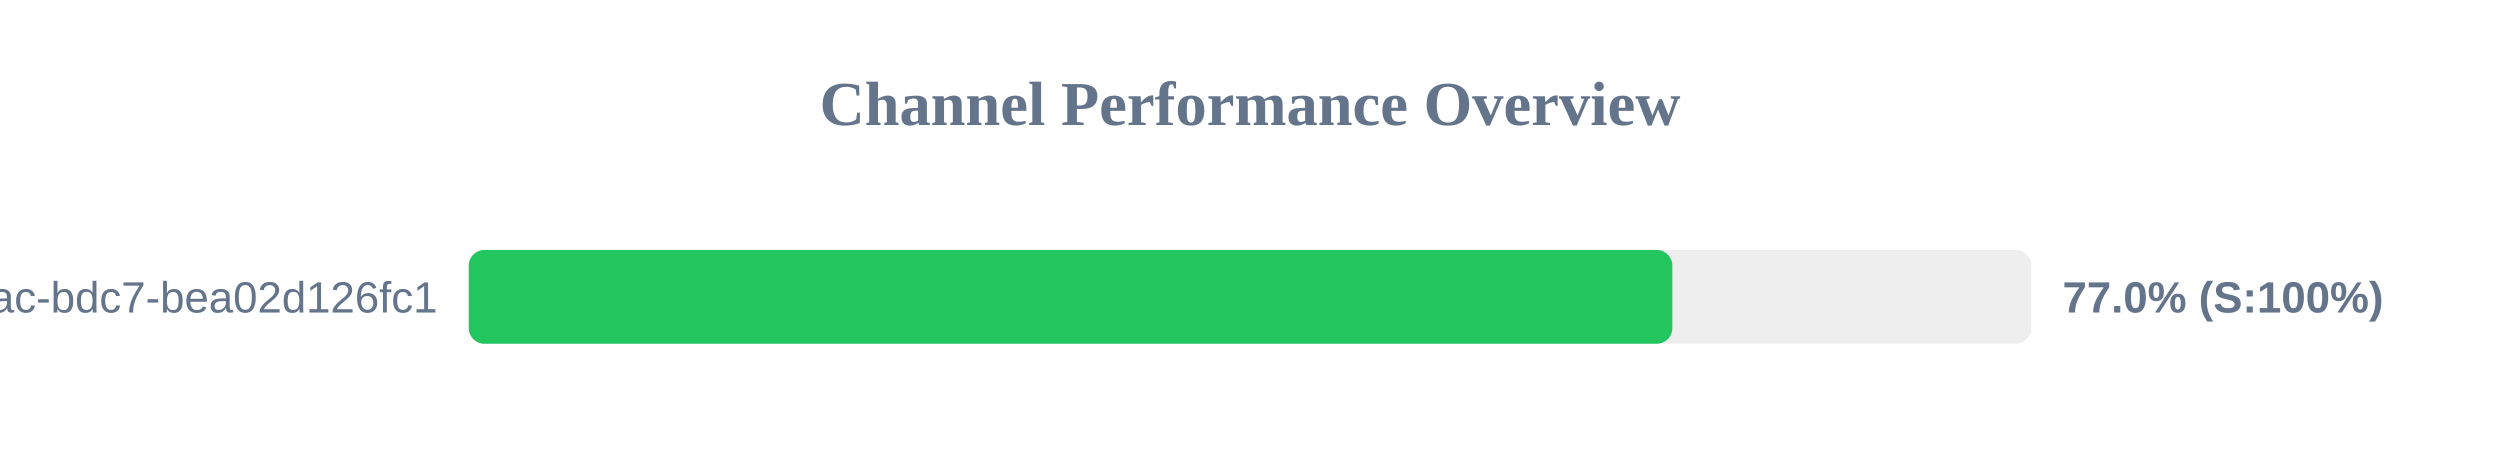
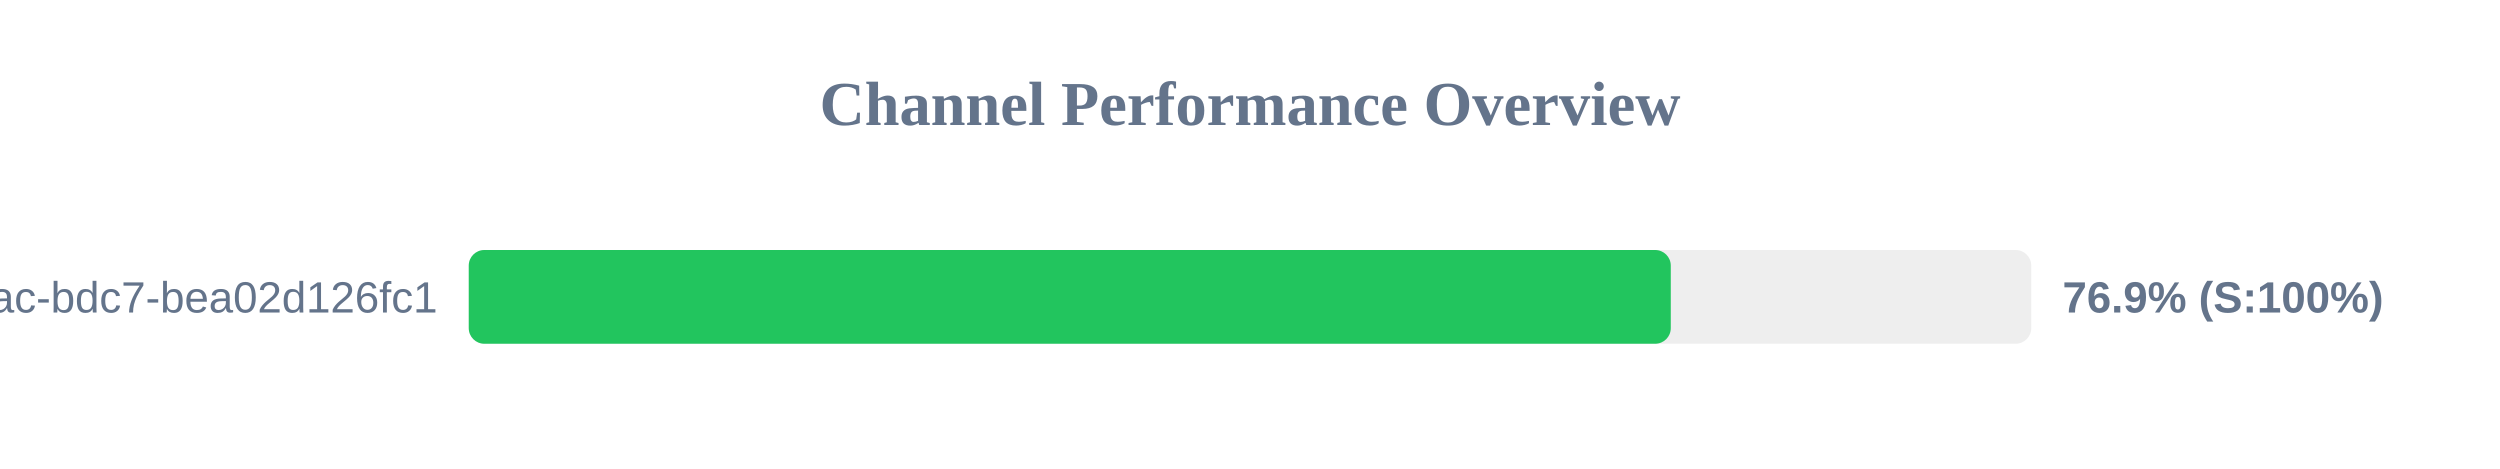
<svg xmlns="http://www.w3.org/2000/svg" width="800" height="150" version="1.1">
  <style>
        .row { font: 14px Arial; fill: #64748b; }
        .score { font: bold 14px Arial; fill: #64748b; }
    </style>
  <text x="400" y="40" text-anchor="middle" font-size="20px" font-weight="bold" fill="#64748b">Channel Performance Overview</text>
  <rect x="150" y="80" width="500" height="30" fill="#eee" rx="5" />
-   <rect x="150" y="80" width="385.15" height="30" fill="#22c55e" rx="5" />
+   <rect x="150" y="80" width="384.65" height="30" fill="#22c55e" rx="5" />
  <text x="140" y="100" text-anchor="end" class="row">?uuid=e31ad3e6-e341-42ac-bdc7-bea02d126fc1</text>
-   <text x="660" y="100" text-anchor="start" class="score">77.0% (S:100%)</text>
+   <text x="660" y="100" text-anchor="start" class="score">76.9% (S:100%)</text>
</svg>
